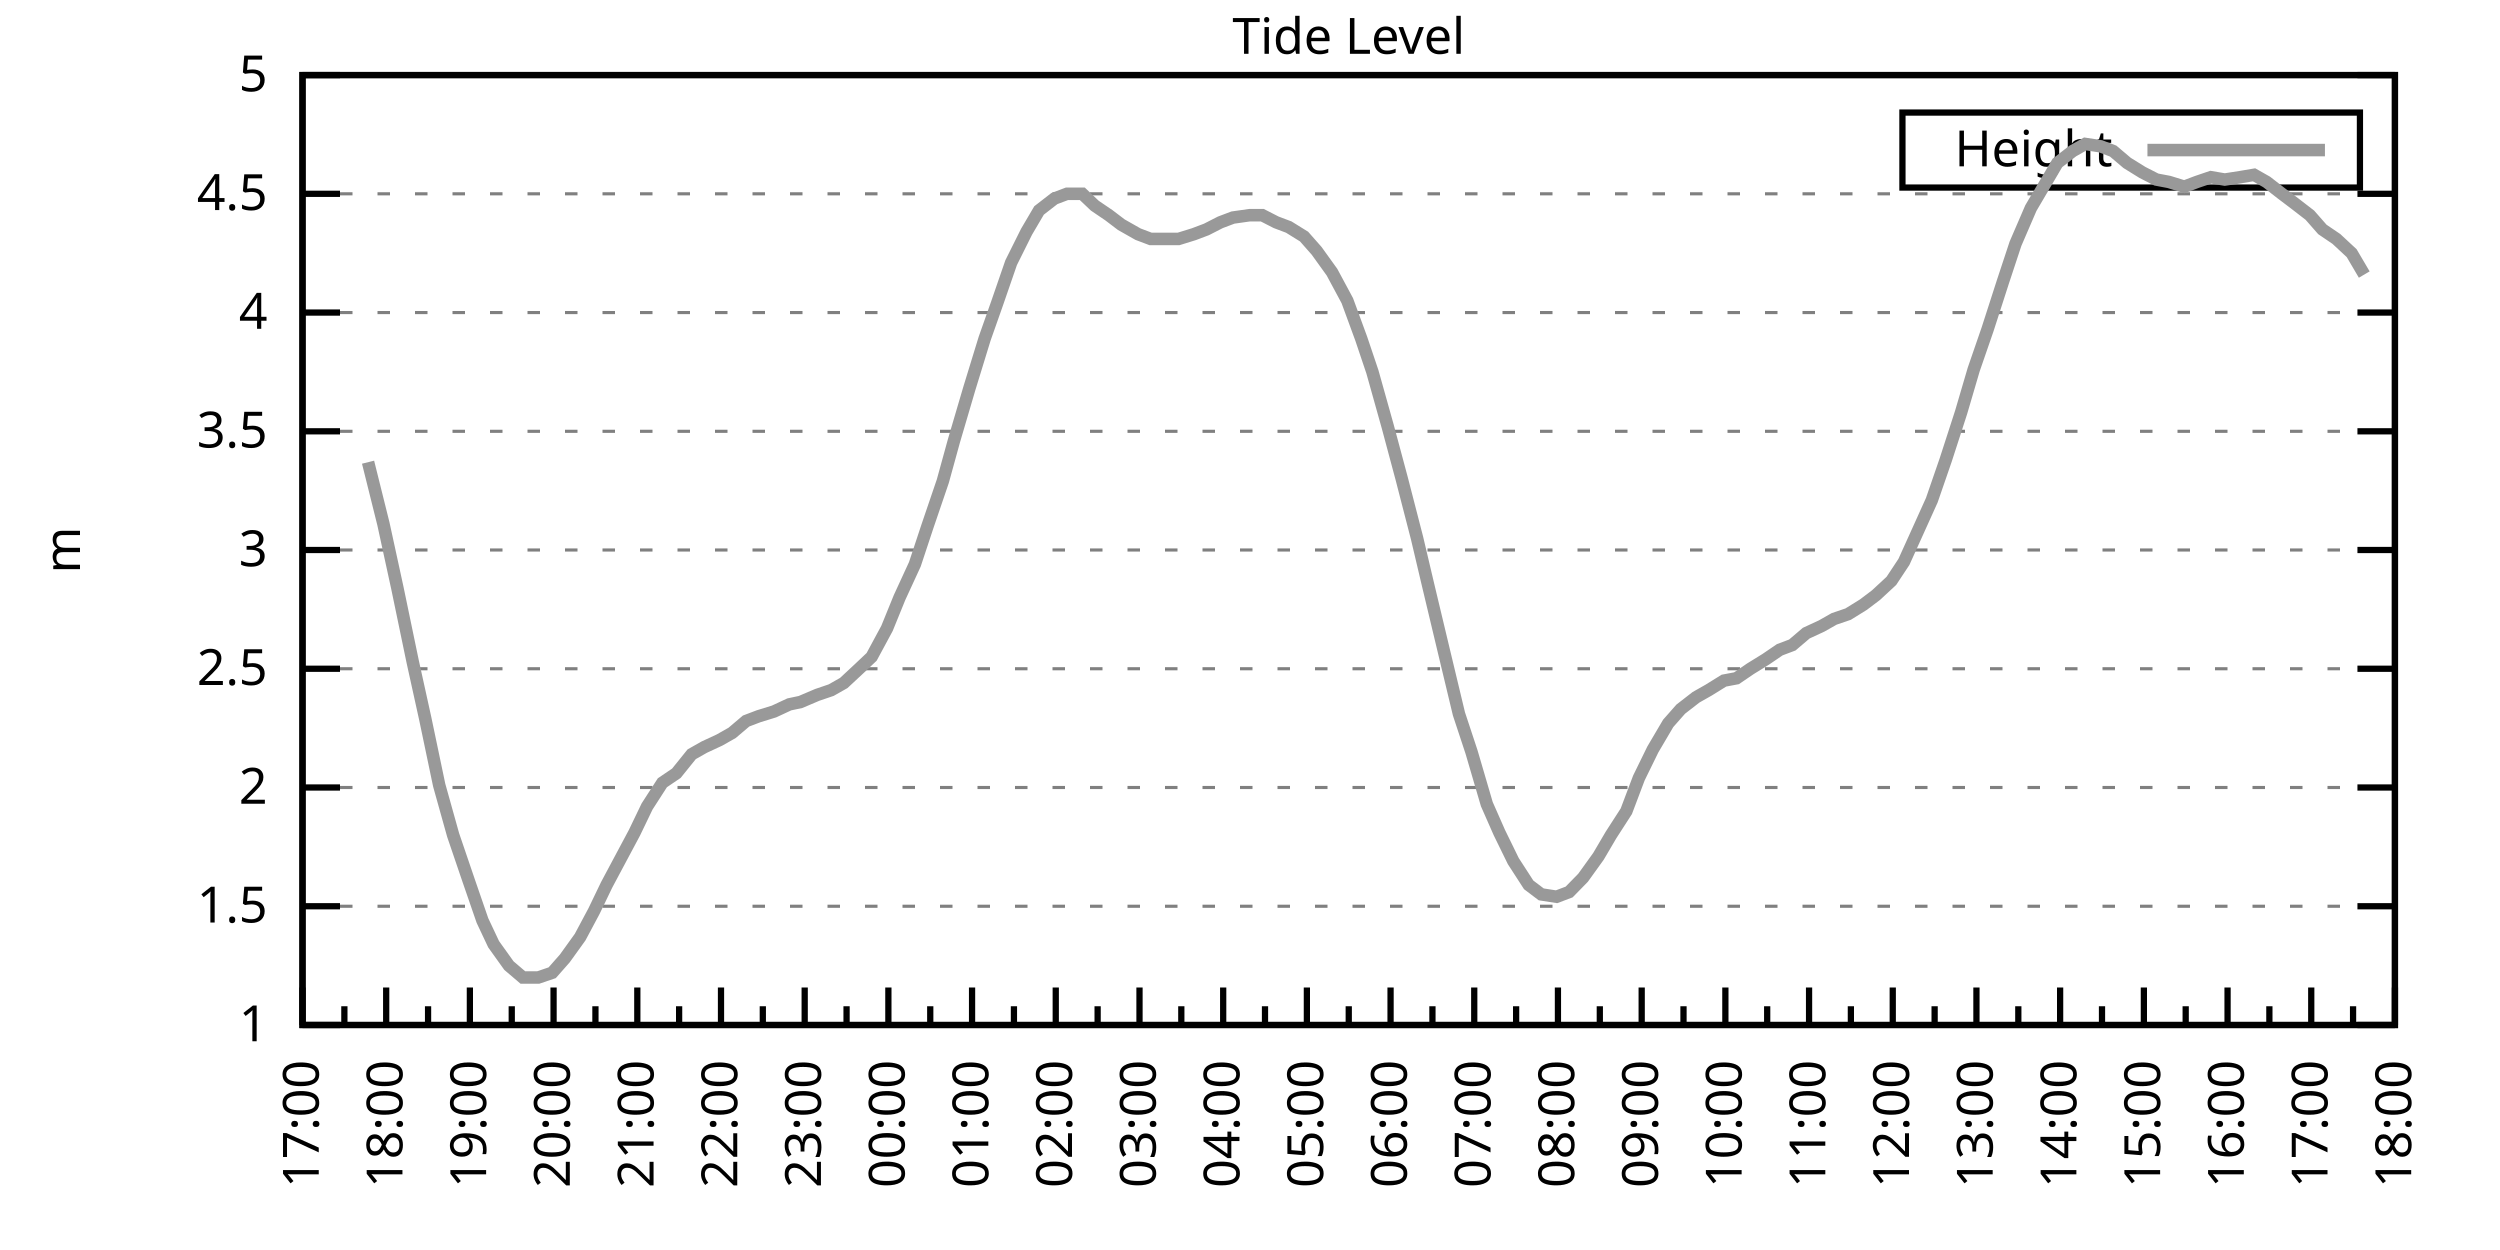
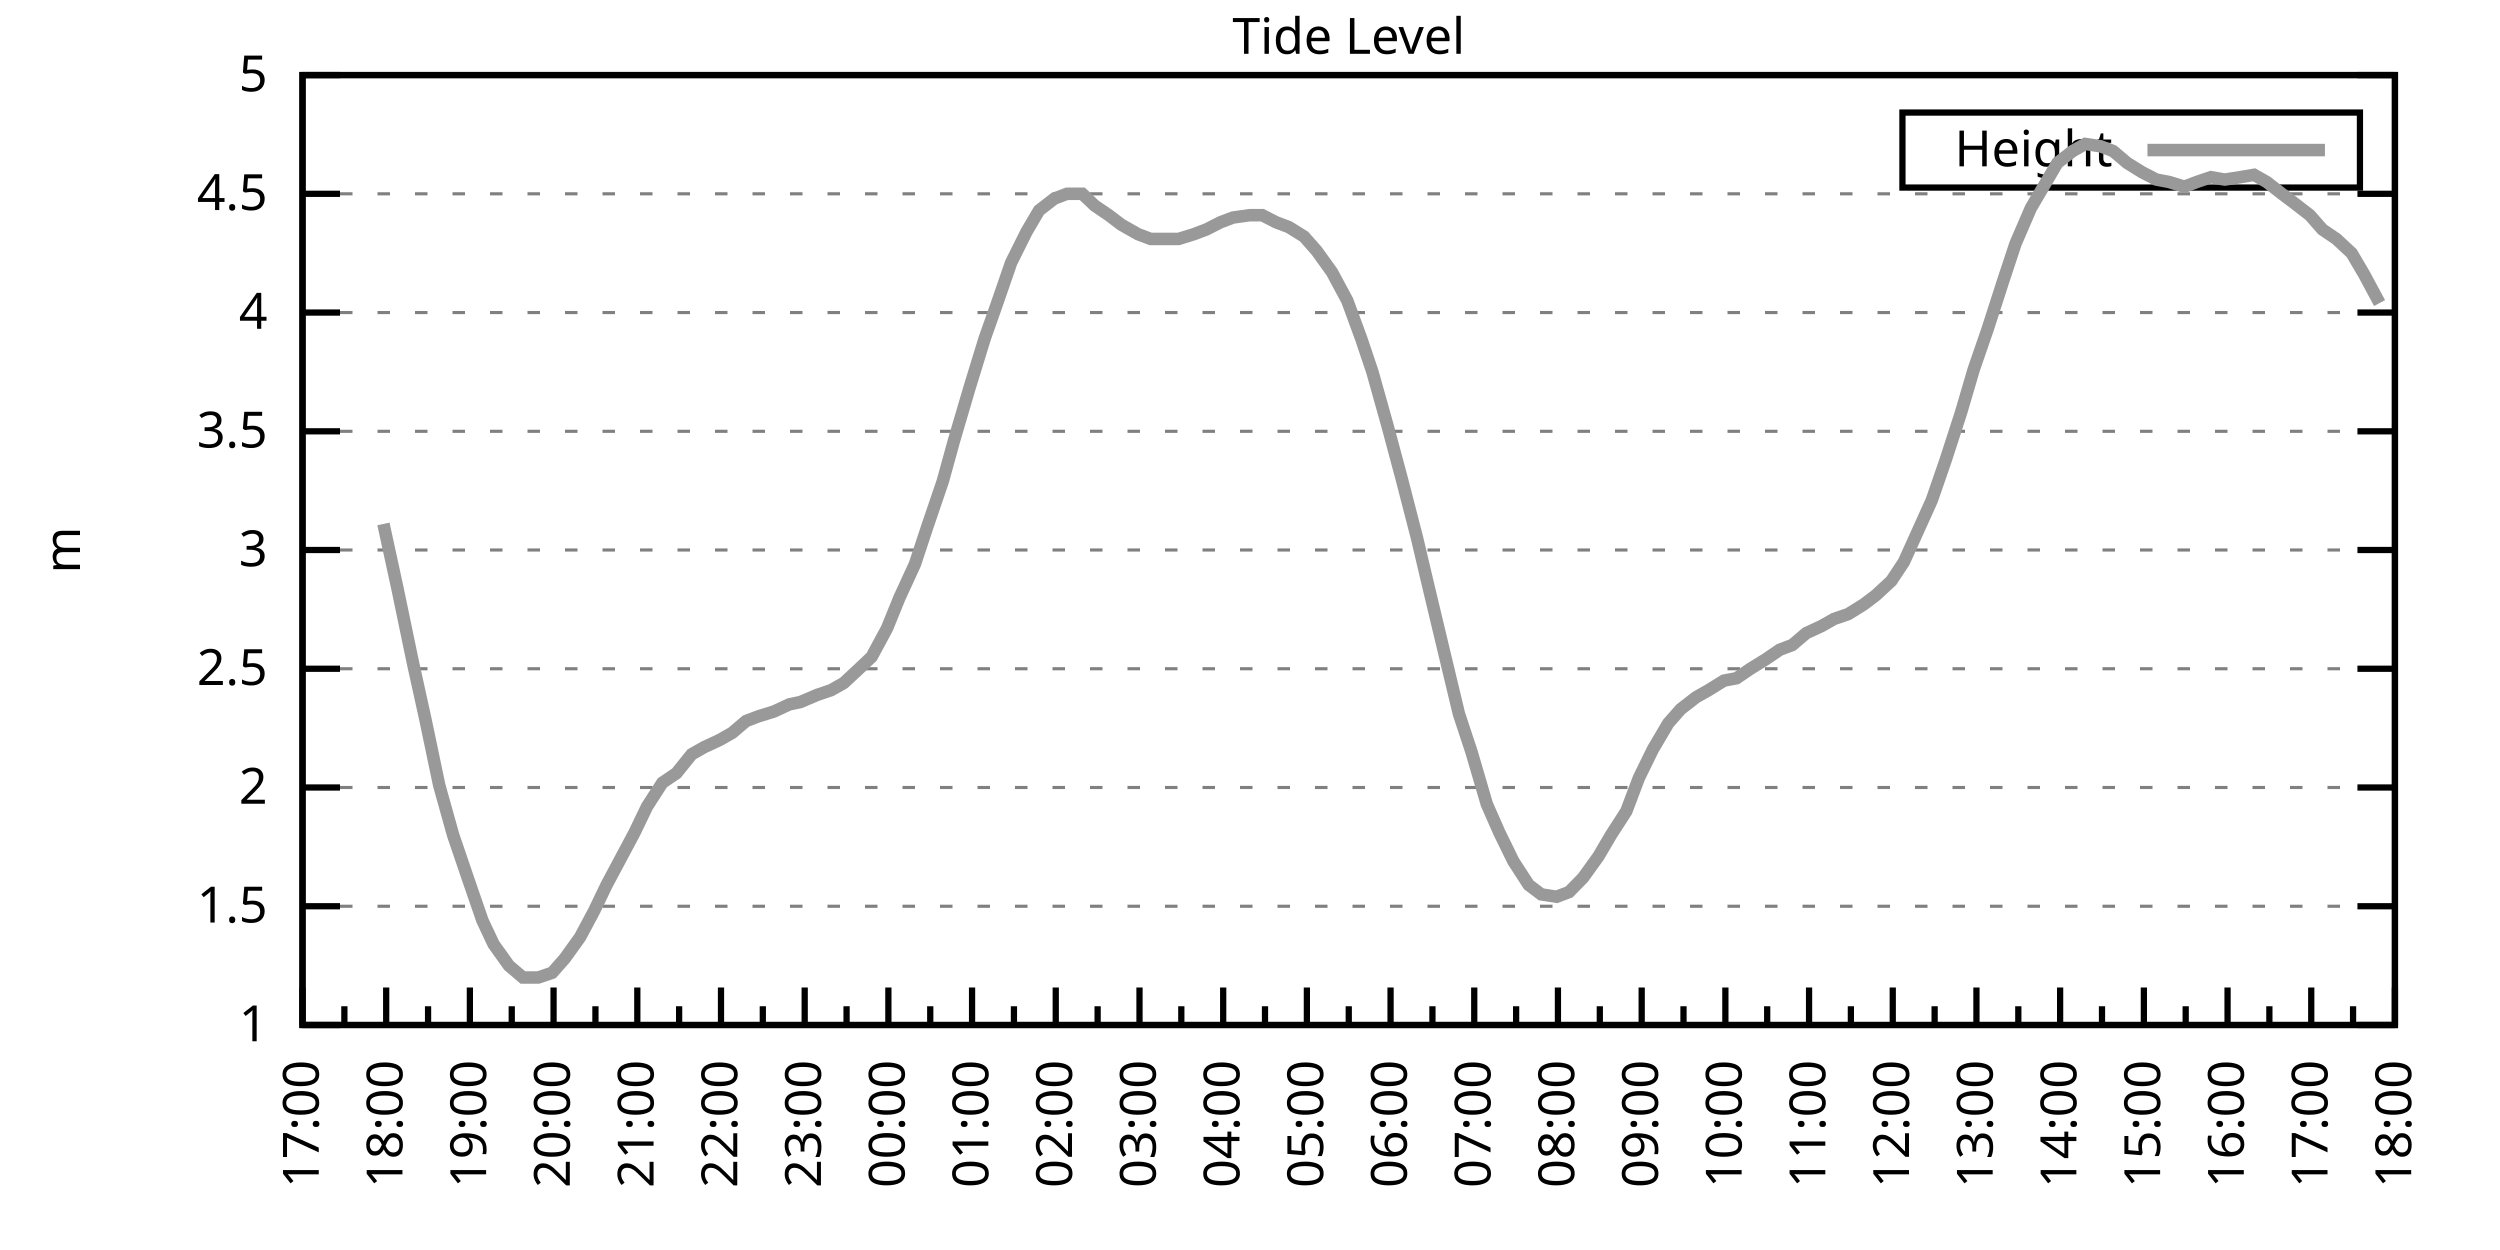
<svg xmlns="http://www.w3.org/2000/svg" xmlns:xlink="http://www.w3.org/1999/xlink" width="400" height="200" viewBox="0 0 400 200">
  <g id="gnuplot_canvas">
    <rect x="0" y="0" width="400" height="200" fill="none" />
    <defs>
      <circle id="gpDot" r="0.5" stroke-width="0.5" stroke="currentColor" />
      <path id="gpPt0" stroke-width="0.333" stroke="currentColor" d="M-1,0 h2 M0,-1 v2" />
      <path id="gpPt1" stroke-width="0.333" stroke="currentColor" d="M-1,-1 L1,1 M1,-1 L-1,1" />
      <path id="gpPt2" stroke-width="0.333" stroke="currentColor" d="M-1,0 L1,0 M0,-1 L0,1 M-1,-1 L1,1 M-1,1 L1,-1" />
      <rect id="gpPt3" stroke-width="0.333" stroke="currentColor" x="-1" y="-1" width="2" height="2" />
      <rect id="gpPt4" stroke-width="0.333" stroke="currentColor" fill="currentColor" x="-1" y="-1" width="2" height="2" />
      <circle id="gpPt5" stroke-width="0.333" stroke="currentColor" cx="0" cy="0" r="1" />
      <use xlink:href="#gpPt5" id="gpPt6" fill="currentColor" stroke="none" />
      <path id="gpPt7" stroke-width="0.333" stroke="currentColor" d="M0,-1.33 L-1.33,0.67 L1.33,0.67 z" />
      <use xlink:href="#gpPt7" id="gpPt8" fill="currentColor" stroke="none" />
      <use xlink:href="#gpPt7" id="gpPt9" stroke="currentColor" transform="rotate(180)" />
      <use xlink:href="#gpPt9" id="gpPt10" fill="currentColor" stroke="none" />
      <use xlink:href="#gpPt3" id="gpPt11" stroke="currentColor" transform="rotate(45)" />
      <use xlink:href="#gpPt11" id="gpPt12" fill="currentColor" stroke="none" />
      <path id="gpPt13" stroke-width="0.333" stroke="currentColor" d="M0,1.330 L1.265,0.411 L0.782,-1.067 L-0.782,-1.076 L-1.265,0.411 z" />
      <use xlink:href="#gpPt13" id="gpPt14" fill="currentColor" stroke="none" />
      <filter id="textbox" filterUnits="objectBoundingBox" x="0" y="0" height="1" width="1">
        <feFlood flood-color="white" flood-opacity="1" result="bgnd" />
        <feComposite in="SourceGraphic" in2="bgnd" operator="atop" />
      </filter>
      <filter id="greybox" filterUnits="objectBoundingBox" x="0" y="0" height="1" width="1">
        <feFlood flood-color="lightgrey" flood-opacity="1" result="grey" />
        <feComposite in="SourceGraphic" in2="grey" operator="atop" />
      </filter>
    </defs>
    <g fill="none" color="white" stroke="currentColor" stroke-width="1.00" stroke-linecap="butt" stroke-linejoin="miter">
</g>
    <g fill="none" color="black" stroke="currentColor" stroke-width="1.00" stroke-linecap="butt" stroke-linejoin="miter">
      <g stroke="none" shape-rendering="crispEdges">
        <polygon fill="rgb(255, 255, 255)" points="48.40,164.00 383.18,164.00 383.18,12.02 48.40,12.02 " />
      </g>
    </g>
    <g fill="none" color="black" stroke="currentColor" stroke-width="1.00" stroke-linecap="butt" stroke-linejoin="miter">
</g>
    <g fill="none" color="black" stroke="black" stroke-width="0.50" stroke-linecap="butt" stroke-linejoin="miter">
</g>
    <g fill="none" color="gray" stroke="currentColor" stroke-width="0.50" stroke-linecap="butt" stroke-linejoin="miter">
      <path stroke="gray" stroke-dasharray="2,4" class="gridline" d="M48.40,164.00 L383.19,164.00  " />
    </g>
    <g fill="none" color="gray" stroke="gray" stroke-width="1.00" stroke-linecap="butt" stroke-linejoin="miter">
</g>
    <g fill="none" color="black" stroke="currentColor" stroke-width="1.00" stroke-linecap="butt" stroke-linejoin="miter">
      <path stroke="black" d="M48.40,164.00 L54.40,164.00 M383.19,164.00 L377.19,164.00  " />
      <g transform="translate(42.80,166.60)" stroke="none" fill="black" font-family="Sans" font-size="8.00" text-anchor="end">
        <text>
          <tspan font-family="Sans"> 1</tspan>
        </text>
      </g>
    </g>
    <g fill="none" color="black" stroke="currentColor" stroke-width="1.00" stroke-linecap="butt" stroke-linejoin="miter">
</g>
    <g fill="none" color="black" stroke="black" stroke-width="0.50" stroke-linecap="butt" stroke-linejoin="miter">
</g>
    <g fill="none" color="gray" stroke="currentColor" stroke-width="0.50" stroke-linecap="butt" stroke-linejoin="miter">
      <path stroke="gray" stroke-dasharray="2,4" class="gridline" d="M48.40,145.00 L383.19,145.00  " />
    </g>
    <g fill="none" color="gray" stroke="gray" stroke-width="1.00" stroke-linecap="butt" stroke-linejoin="miter">
</g>
    <g fill="none" color="black" stroke="currentColor" stroke-width="1.00" stroke-linecap="butt" stroke-linejoin="miter">
      <path stroke="black" d="M48.40,145.00 L54.40,145.00 M383.19,145.00 L377.19,145.00  " />
      <g transform="translate(42.80,147.60)" stroke="none" fill="black" font-family="Sans" font-size="8.00" text-anchor="end">
        <text>
          <tspan font-family="Sans"> 1.5</tspan>
        </text>
      </g>
    </g>
    <g fill="none" color="black" stroke="currentColor" stroke-width="1.00" stroke-linecap="butt" stroke-linejoin="miter">
</g>
    <g fill="none" color="black" stroke="black" stroke-width="0.50" stroke-linecap="butt" stroke-linejoin="miter">
</g>
    <g fill="none" color="gray" stroke="currentColor" stroke-width="0.50" stroke-linecap="butt" stroke-linejoin="miter">
      <path stroke="gray" stroke-dasharray="2,4" class="gridline" d="M48.40,126.00 L383.19,126.00  " />
    </g>
    <g fill="none" color="gray" stroke="gray" stroke-width="1.00" stroke-linecap="butt" stroke-linejoin="miter">
</g>
    <g fill="none" color="black" stroke="currentColor" stroke-width="1.00" stroke-linecap="butt" stroke-linejoin="miter">
      <path stroke="black" d="M48.40,126.00 L54.40,126.00 M383.19,126.00 L377.19,126.00  " />
      <g transform="translate(42.80,128.60)" stroke="none" fill="black" font-family="Sans" font-size="8.00" text-anchor="end">
        <text>
          <tspan font-family="Sans"> 2</tspan>
        </text>
      </g>
    </g>
    <g fill="none" color="black" stroke="currentColor" stroke-width="1.00" stroke-linecap="butt" stroke-linejoin="miter">
</g>
    <g fill="none" color="black" stroke="black" stroke-width="0.50" stroke-linecap="butt" stroke-linejoin="miter">
</g>
    <g fill="none" color="gray" stroke="currentColor" stroke-width="0.50" stroke-linecap="butt" stroke-linejoin="miter">
      <path stroke="gray" stroke-dasharray="2,4" class="gridline" d="M48.40,107.00 L383.19,107.00  " />
    </g>
    <g fill="none" color="gray" stroke="gray" stroke-width="1.00" stroke-linecap="butt" stroke-linejoin="miter">
</g>
    <g fill="none" color="black" stroke="currentColor" stroke-width="1.00" stroke-linecap="butt" stroke-linejoin="miter">
      <path stroke="black" d="M48.40,107.00 L54.40,107.00 M383.19,107.00 L377.19,107.00  " />
      <g transform="translate(42.80,109.60)" stroke="none" fill="black" font-family="Sans" font-size="8.00" text-anchor="end">
        <text>
          <tspan font-family="Sans"> 2.5</tspan>
        </text>
      </g>
    </g>
    <g fill="none" color="black" stroke="currentColor" stroke-width="1.00" stroke-linecap="butt" stroke-linejoin="miter">
</g>
    <g fill="none" color="black" stroke="black" stroke-width="0.50" stroke-linecap="butt" stroke-linejoin="miter">
</g>
    <g fill="none" color="gray" stroke="currentColor" stroke-width="0.50" stroke-linecap="butt" stroke-linejoin="miter">
      <path stroke="gray" stroke-dasharray="2,4" class="gridline" d="M48.40,88.00 L383.19,88.00  " />
    </g>
    <g fill="none" color="gray" stroke="gray" stroke-width="1.00" stroke-linecap="butt" stroke-linejoin="miter">
</g>
    <g fill="none" color="black" stroke="currentColor" stroke-width="1.00" stroke-linecap="butt" stroke-linejoin="miter">
      <path stroke="black" d="M48.40,88.00 L54.40,88.00 M383.19,88.00 L377.19,88.00  " />
      <g transform="translate(42.80,90.60)" stroke="none" fill="black" font-family="Sans" font-size="8.00" text-anchor="end">
        <text>
          <tspan font-family="Sans"> 3</tspan>
        </text>
      </g>
    </g>
    <g fill="none" color="black" stroke="currentColor" stroke-width="1.00" stroke-linecap="butt" stroke-linejoin="miter">
</g>
    <g fill="none" color="black" stroke="black" stroke-width="0.50" stroke-linecap="butt" stroke-linejoin="miter">
</g>
    <g fill="none" color="gray" stroke="currentColor" stroke-width="0.50" stroke-linecap="butt" stroke-linejoin="miter">
      <path stroke="gray" stroke-dasharray="2,4" class="gridline" d="M48.40,69.01 L383.19,69.01  " />
    </g>
    <g fill="none" color="gray" stroke="gray" stroke-width="1.00" stroke-linecap="butt" stroke-linejoin="miter">
</g>
    <g fill="none" color="black" stroke="currentColor" stroke-width="1.00" stroke-linecap="butt" stroke-linejoin="miter">
      <path stroke="black" d="M48.40,69.01 L54.40,69.01 M383.19,69.01 L377.19,69.01  " />
      <g transform="translate(42.80,71.61)" stroke="none" fill="black" font-family="Sans" font-size="8.00" text-anchor="end">
        <text>
          <tspan font-family="Sans"> 3.5</tspan>
        </text>
      </g>
    </g>
    <g fill="none" color="black" stroke="currentColor" stroke-width="1.00" stroke-linecap="butt" stroke-linejoin="miter">
</g>
    <g fill="none" color="black" stroke="black" stroke-width="0.50" stroke-linecap="butt" stroke-linejoin="miter">
</g>
    <g fill="none" color="gray" stroke="currentColor" stroke-width="0.50" stroke-linecap="butt" stroke-linejoin="miter">
      <path stroke="gray" stroke-dasharray="2,4" class="gridline" d="M48.40,50.01 L383.19,50.01  " />
    </g>
    <g fill="none" color="gray" stroke="gray" stroke-width="1.00" stroke-linecap="butt" stroke-linejoin="miter">
</g>
    <g fill="none" color="black" stroke="currentColor" stroke-width="1.00" stroke-linecap="butt" stroke-linejoin="miter">
      <path stroke="black" d="M48.40,50.01 L54.40,50.01 M383.19,50.01 L377.19,50.01  " />
      <g transform="translate(42.80,52.61)" stroke="none" fill="black" font-family="Sans" font-size="8.00" text-anchor="end">
        <text>
          <tspan font-family="Sans"> 4</tspan>
        </text>
      </g>
    </g>
    <g fill="none" color="black" stroke="currentColor" stroke-width="1.00" stroke-linecap="butt" stroke-linejoin="miter">
</g>
    <g fill="none" color="black" stroke="black" stroke-width="0.50" stroke-linecap="butt" stroke-linejoin="miter">
</g>
    <g fill="none" color="gray" stroke="currentColor" stroke-width="0.50" stroke-linecap="butt" stroke-linejoin="miter">
      <path stroke="gray" stroke-dasharray="2,4" class="gridline" d="M48.40,31.01 L383.19,31.01  " />
    </g>
    <g fill="none" color="gray" stroke="gray" stroke-width="1.00" stroke-linecap="butt" stroke-linejoin="miter">
</g>
    <g fill="none" color="black" stroke="currentColor" stroke-width="1.00" stroke-linecap="butt" stroke-linejoin="miter">
      <path stroke="black" d="M48.40,31.01 L54.40,31.01 M383.19,31.01 L377.19,31.01  " />
      <g transform="translate(42.80,33.61)" stroke="none" fill="black" font-family="Sans" font-size="8.00" text-anchor="end">
        <text>
          <tspan font-family="Sans"> 4.5</tspan>
        </text>
      </g>
    </g>
    <g fill="none" color="black" stroke="currentColor" stroke-width="1.00" stroke-linecap="butt" stroke-linejoin="miter">
</g>
    <g fill="none" color="black" stroke="black" stroke-width="0.50" stroke-linecap="butt" stroke-linejoin="miter">
</g>
    <g fill="none" color="gray" stroke="currentColor" stroke-width="0.50" stroke-linecap="butt" stroke-linejoin="miter">
      <path stroke="gray" stroke-dasharray="2,4" class="gridline" d="M48.40,12.01 L383.19,12.01  " />
    </g>
    <g fill="none" color="gray" stroke="gray" stroke-width="1.00" stroke-linecap="butt" stroke-linejoin="miter">
</g>
    <g fill="none" color="black" stroke="currentColor" stroke-width="1.00" stroke-linecap="butt" stroke-linejoin="miter">
      <path stroke="black" d="M48.40,12.01 L54.40,12.01 M383.19,12.01 L377.19,12.01  " />
      <g transform="translate(42.80,14.61)" stroke="none" fill="black" font-family="Sans" font-size="8.00" text-anchor="end">
        <text>
          <tspan font-family="Sans"> 5</tspan>
        </text>
      </g>
    </g>
    <g fill="none" color="black" stroke="currentColor" stroke-width="1.00" stroke-linecap="butt" stroke-linejoin="miter">
      <path stroke="black" d="M48.40,164.00 L48.40,158.00  " />
      <g transform="translate(51.00,169.60) rotate(270)" stroke="none" fill="black" font-family="Sans" font-size="8.00" text-anchor="end">
        <text>
          <tspan font-family="Sans">17:00</tspan>
        </text>
      </g>
    </g>
    <g fill="none" color="black" stroke="currentColor" stroke-width="1.00" stroke-linecap="butt" stroke-linejoin="miter">
      <path stroke="black" d="M55.10,164.00 L55.10,161.00 M61.79,164.00 L61.79,158.00  " />
      <g transform="translate(64.39,169.60) rotate(270)" stroke="none" fill="black" font-family="Sans" font-size="8.00" text-anchor="end">
        <text>
          <tspan font-family="Sans">18:00</tspan>
        </text>
      </g>
    </g>
    <g fill="none" color="black" stroke="currentColor" stroke-width="1.00" stroke-linecap="butt" stroke-linejoin="miter">
      <path stroke="black" d="M68.49,164.00 L68.49,161.00 M75.18,164.00 L75.18,158.00  " />
      <g transform="translate(77.78,169.60) rotate(270)" stroke="none" fill="black" font-family="Sans" font-size="8.00" text-anchor="end">
        <text>
          <tspan font-family="Sans">19:00</tspan>
        </text>
      </g>
    </g>
    <g fill="none" color="black" stroke="currentColor" stroke-width="1.00" stroke-linecap="butt" stroke-linejoin="miter">
      <path stroke="black" d="M81.88,164.00 L81.88,161.00 M88.57,164.00 L88.57,158.00  " />
      <g transform="translate(91.17,169.60) rotate(270)" stroke="none" fill="black" font-family="Sans" font-size="8.00" text-anchor="end">
        <text>
          <tspan font-family="Sans">20:00</tspan>
        </text>
      </g>
    </g>
    <g fill="none" color="black" stroke="currentColor" stroke-width="1.00" stroke-linecap="butt" stroke-linejoin="miter">
      <path stroke="black" d="M95.27,164.00 L95.27,161.00 M101.97,164.00 L101.97,158.00  " />
      <g transform="translate(104.57,169.60) rotate(270)" stroke="none" fill="black" font-family="Sans" font-size="8.00" text-anchor="end">
        <text>
          <tspan font-family="Sans">21:00</tspan>
        </text>
      </g>
    </g>
    <g fill="none" color="black" stroke="currentColor" stroke-width="1.00" stroke-linecap="butt" stroke-linejoin="miter">
      <path stroke="black" d="M108.66,164.00 L108.66,161.00 M115.36,164.00 L115.36,158.00  " />
      <g transform="translate(117.96,169.60) rotate(270)" stroke="none" fill="black" font-family="Sans" font-size="8.00" text-anchor="end">
        <text>
          <tspan font-family="Sans">22:00</tspan>
        </text>
      </g>
    </g>
    <g fill="none" color="black" stroke="currentColor" stroke-width="1.00" stroke-linecap="butt" stroke-linejoin="miter">
      <path stroke="black" d="M122.05,164.00 L122.05,161.00 M128.75,164.00 L128.75,158.00  " />
      <g transform="translate(131.35,169.60) rotate(270)" stroke="none" fill="black" font-family="Sans" font-size="8.00" text-anchor="end">
        <text>
          <tspan font-family="Sans">23:00</tspan>
        </text>
      </g>
    </g>
    <g fill="none" color="black" stroke="currentColor" stroke-width="1.00" stroke-linecap="butt" stroke-linejoin="miter">
      <path stroke="black" d="M135.45,164.00 L135.45,161.00 M142.14,164.00 L142.14,158.00  " />
      <g transform="translate(144.74,169.60) rotate(270)" stroke="none" fill="black" font-family="Sans" font-size="8.00" text-anchor="end">
        <text>
          <tspan font-family="Sans">00:00</tspan>
        </text>
      </g>
    </g>
    <g fill="none" color="black" stroke="currentColor" stroke-width="1.00" stroke-linecap="butt" stroke-linejoin="miter">
      <path stroke="black" d="M148.84,164.00 L148.84,161.00 M155.53,164.00 L155.53,158.00  " />
      <g transform="translate(158.13,169.60) rotate(270)" stroke="none" fill="black" font-family="Sans" font-size="8.00" text-anchor="end">
        <text>
          <tspan font-family="Sans">01:00</tspan>
        </text>
      </g>
    </g>
    <g fill="none" color="black" stroke="currentColor" stroke-width="1.00" stroke-linecap="butt" stroke-linejoin="miter">
      <path stroke="black" d="M162.23,164.00 L162.23,161.00 M168.92,164.00 L168.92,158.00  " />
      <g transform="translate(171.52,169.60) rotate(270)" stroke="none" fill="black" font-family="Sans" font-size="8.00" text-anchor="end">
        <text>
          <tspan font-family="Sans">02:00</tspan>
        </text>
      </g>
    </g>
    <g fill="none" color="black" stroke="currentColor" stroke-width="1.00" stroke-linecap="butt" stroke-linejoin="miter">
      <path stroke="black" d="M175.62,164.00 L175.62,161.00 M182.32,164.00 L182.32,158.00  " />
      <g transform="translate(184.92,169.60) rotate(270)" stroke="none" fill="black" font-family="Sans" font-size="8.00" text-anchor="end">
        <text>
          <tspan font-family="Sans">03:00</tspan>
        </text>
      </g>
    </g>
    <g fill="none" color="black" stroke="currentColor" stroke-width="1.00" stroke-linecap="butt" stroke-linejoin="miter">
      <path stroke="black" d="M189.01,164.00 L189.01,161.00 M195.71,164.00 L195.71,158.00  " />
      <g transform="translate(198.31,169.60) rotate(270)" stroke="none" fill="black" font-family="Sans" font-size="8.00" text-anchor="end">
        <text>
          <tspan font-family="Sans">04:00</tspan>
        </text>
      </g>
    </g>
    <g fill="none" color="black" stroke="currentColor" stroke-width="1.00" stroke-linecap="butt" stroke-linejoin="miter">
      <path stroke="black" d="M202.40,164.00 L202.40,161.00 M209.10,164.00 L209.10,158.00  " />
      <g transform="translate(211.70,169.60) rotate(270)" stroke="none" fill="black" font-family="Sans" font-size="8.00" text-anchor="end">
        <text>
          <tspan font-family="Sans">05:00</tspan>
        </text>
      </g>
    </g>
    <g fill="none" color="black" stroke="currentColor" stroke-width="1.00" stroke-linecap="butt" stroke-linejoin="miter">
      <path stroke="black" d="M215.80,164.00 L215.80,161.00 M222.49,164.00 L222.49,158.00  " />
      <g transform="translate(225.09,169.60) rotate(270)" stroke="none" fill="black" font-family="Sans" font-size="8.00" text-anchor="end">
        <text>
          <tspan font-family="Sans">06:00</tspan>
        </text>
      </g>
    </g>
    <g fill="none" color="black" stroke="currentColor" stroke-width="1.00" stroke-linecap="butt" stroke-linejoin="miter">
      <path stroke="black" d="M229.19,164.00 L229.19,161.00 M235.88,164.00 L235.88,158.00  " />
      <g transform="translate(238.48,169.60) rotate(270)" stroke="none" fill="black" font-family="Sans" font-size="8.00" text-anchor="end">
        <text>
          <tspan font-family="Sans">07:00</tspan>
        </text>
      </g>
    </g>
    <g fill="none" color="black" stroke="currentColor" stroke-width="1.00" stroke-linecap="butt" stroke-linejoin="miter">
      <path stroke="black" d="M242.58,164.00 L242.58,161.00 M249.27,164.00 L249.27,158.00  " />
      <g transform="translate(251.87,169.60) rotate(270)" stroke="none" fill="black" font-family="Sans" font-size="8.00" text-anchor="end">
        <text>
          <tspan font-family="Sans">08:00</tspan>
        </text>
      </g>
    </g>
    <g fill="none" color="black" stroke="currentColor" stroke-width="1.00" stroke-linecap="butt" stroke-linejoin="miter">
      <path stroke="black" d="M255.97,164.00 L255.97,161.00 M262.67,164.00 L262.67,158.00  " />
      <g transform="translate(265.27,169.60) rotate(270)" stroke="none" fill="black" font-family="Sans" font-size="8.00" text-anchor="end">
        <text>
          <tspan font-family="Sans">09:00</tspan>
        </text>
      </g>
    </g>
    <g fill="none" color="black" stroke="currentColor" stroke-width="1.00" stroke-linecap="butt" stroke-linejoin="miter">
      <path stroke="black" d="M269.36,164.00 L269.36,161.00 M276.06,164.00 L276.06,158.00  " />
      <g transform="translate(278.66,169.60) rotate(270)" stroke="none" fill="black" font-family="Sans" font-size="8.00" text-anchor="end">
        <text>
          <tspan font-family="Sans">10:00</tspan>
        </text>
      </g>
    </g>
    <g fill="none" color="black" stroke="currentColor" stroke-width="1.00" stroke-linecap="butt" stroke-linejoin="miter">
      <path stroke="black" d="M282.75,164.00 L282.75,161.00 M289.45,164.00 L289.45,158.00  " />
      <g transform="translate(292.05,169.60) rotate(270)" stroke="none" fill="black" font-family="Sans" font-size="8.00" text-anchor="end">
        <text>
          <tspan font-family="Sans">11:00</tspan>
        </text>
      </g>
    </g>
    <g fill="none" color="black" stroke="currentColor" stroke-width="1.00" stroke-linecap="butt" stroke-linejoin="miter">
      <path stroke="black" d="M296.14,164.00 L296.14,161.00 M302.84,164.00 L302.84,158.00  " />
      <g transform="translate(305.44,169.60) rotate(270)" stroke="none" fill="black" font-family="Sans" font-size="8.00" text-anchor="end">
        <text>
          <tspan font-family="Sans">12:00</tspan>
        </text>
      </g>
    </g>
    <g fill="none" color="black" stroke="currentColor" stroke-width="1.00" stroke-linecap="butt" stroke-linejoin="miter">
      <path stroke="black" d="M309.54,164.00 L309.54,161.00 M316.23,164.00 L316.23,158.00  " />
      <g transform="translate(318.83,169.60) rotate(270)" stroke="none" fill="black" font-family="Sans" font-size="8.00" text-anchor="end">
        <text>
          <tspan font-family="Sans">13:00</tspan>
        </text>
      </g>
    </g>
    <g fill="none" color="black" stroke="currentColor" stroke-width="1.00" stroke-linecap="butt" stroke-linejoin="miter">
      <path stroke="black" d="M322.93,164.00 L322.93,161.00 M329.62,164.00 L329.62,158.00  " />
      <g transform="translate(332.22,169.60) rotate(270)" stroke="none" fill="black" font-family="Sans" font-size="8.00" text-anchor="end">
        <text>
          <tspan font-family="Sans">14:00</tspan>
        </text>
      </g>
    </g>
    <g fill="none" color="black" stroke="currentColor" stroke-width="1.00" stroke-linecap="butt" stroke-linejoin="miter">
      <path stroke="black" d="M336.32,164.00 L336.32,161.00 M343.02,164.00 L343.02,158.00  " />
      <g transform="translate(345.62,169.60) rotate(270)" stroke="none" fill="black" font-family="Sans" font-size="8.00" text-anchor="end">
        <text>
          <tspan font-family="Sans">15:00</tspan>
        </text>
      </g>
    </g>
    <g fill="none" color="black" stroke="currentColor" stroke-width="1.00" stroke-linecap="butt" stroke-linejoin="miter">
      <path stroke="black" d="M349.71,164.00 L349.71,161.00 M356.41,164.00 L356.41,158.00  " />
      <g transform="translate(359.01,169.60) rotate(270)" stroke="none" fill="black" font-family="Sans" font-size="8.00" text-anchor="end">
        <text>
          <tspan font-family="Sans">16:00</tspan>
        </text>
      </g>
    </g>
    <g fill="none" color="black" stroke="currentColor" stroke-width="1.00" stroke-linecap="butt" stroke-linejoin="miter">
      <path stroke="black" d="M363.10,164.00 L363.10,161.00 M369.80,164.00 L369.80,158.00  " />
      <g transform="translate(372.40,169.60) rotate(270)" stroke="none" fill="black" font-family="Sans" font-size="8.00" text-anchor="end">
        <text>
          <tspan font-family="Sans">17:00</tspan>
        </text>
      </g>
    </g>
    <g fill="none" color="black" stroke="currentColor" stroke-width="1.00" stroke-linecap="butt" stroke-linejoin="miter">
      <path stroke="black" d="M376.49,164.00 L376.49,161.00 M383.19,164.00 L383.19,158.00  " />
      <g transform="translate(385.79,169.60) rotate(270)" stroke="none" fill="black" font-family="Sans" font-size="8.00" text-anchor="end">
        <text>
          <tspan font-family="Sans">18:00</tspan>
        </text>
      </g>
    </g>
    <g fill="none" color="black" stroke="currentColor" stroke-width="1.00" stroke-linecap="butt" stroke-linejoin="miter">
</g>
    <g fill="none" color="black" stroke="currentColor" stroke-width="1.00" stroke-linecap="butt" stroke-linejoin="miter">
      <path stroke="black" d="M48.40,12.01 L48.40,164.00 L383.19,164.00 L383.19,12.01 L48.40,12.01 Z  " />
    </g>
    <g fill="none" color="black" stroke="currentColor" stroke-width="1.00" stroke-linecap="butt" stroke-linejoin="miter">
      <g transform="translate(12.80,88.01) rotate(270)" stroke="none" fill="black" font-family="Sans" font-size="8.00" text-anchor="middle">
        <text>
          <tspan font-family="Sans">m</tspan>
        </text>
      </g>
    </g>
    <g fill="none" color="black" stroke="currentColor" stroke-width="1.00" stroke-linecap="butt" stroke-linejoin="miter">
</g>
    <g fill="none" color="black" stroke="currentColor" stroke-width="1.00" stroke-linecap="butt" stroke-linejoin="miter">
      <path stroke="black" d="M304.39,30.01 L304.39,18.01 L377.59,18.01 L377.59,30.01 L304.39,30.01 Z  " />
    </g>
    <g id="Tide_level_plot_1">
      <g fill="none" color="white" stroke="black" stroke-width="2.00" stroke-linecap="butt" stroke-linejoin="miter">
</g>
      <g fill="none" color="black" stroke="currentColor" stroke-width="2.00" stroke-linecap="butt" stroke-linejoin="miter">
        <g transform="translate(337.99,26.61)" stroke="none" fill="black" font-family="Sans" font-size="8.00" text-anchor="end">
          <text>
            <tspan font-family="Sans">Height</tspan>
          </text>
        </g>
      </g>
      <g fill="none" color="black" stroke="currentColor" stroke-width="2.00" stroke-linecap="butt" stroke-linejoin="miter">
-         <path stroke="rgb(153, 153, 153)" d="M343.59,24.01 L371.99,24.01 M58.89,73.95 L61.35,83.83 L63.58,94.08 L66.03,105.86 L68.04,114.98 L70.27,125.62   L72.50,133.60 L74.96,140.82 L77.19,147.28 L78.98,151.08 L81.43,154.50 L83.66,156.40 L86.12,156.40 L88.35,155.64   L90.36,153.36 L92.82,149.94 L95.05,145.76 L97.06,141.58 L99.29,137.40 L101.52,133.22 L103.53,129.04 L105.98,125.24   L108.22,123.72 L110.67,120.68 L112.68,119.54 L115.13,118.40 L117.14,117.26 L119.38,115.36 L121.38,114.60 L123.84,113.84   L126.29,112.70 L128.08,112.32 L130.76,111.18 L132.99,110.42 L135.00,109.28 L137.45,107.00 L139.46,105.10 L141.92,100.54   L143.93,95.60 L146.38,90.28 L148.39,84.21 L150.85,76.99 L152.63,70.53 L155.09,62.17 L157.54,54.19 L159.55,48.49   L161.78,42.03 L164.24,37.09 L166.25,33.67 L168.70,31.77 L170.71,31.01 L173.17,31.01 L175.17,32.91 L177.41,34.43   L179.41,35.95 L182.09,37.47 L184.10,38.23 L186.56,38.23 L188.57,38.23 L191.02,37.47 L193.03,36.71 L195.26,35.57   L197.27,34.81 L199.95,34.43 L201.96,34.43 L204.19,35.57 L206.20,36.33 L208.65,37.85 L210.66,40.13 L213.12,43.55   L215.57,48.11 L217.80,54.19 L219.59,59.51 L222.04,68.25 L224.28,76.61 L226.73,86.11 L228.52,93.70 L230.97,103.96   L233.43,114.22 L235.44,120.30 L237.89,128.66 L239.90,133.22 L242.13,137.78 L244.59,141.58 L246.60,143.10 L249.05,143.48   L251.06,142.72 L253.29,140.44 L255.75,137.02 L257.76,133.60 L260.21,129.80 L262.22,124.48 L264.45,119.92 L266.91,115.74   L268.92,113.46 L271.37,111.56 L273.38,110.42 L275.83,108.90 L277.84,108.52 L280.07,107.00 L282.53,105.48 L284.76,103.96   L286.77,103.20 L289.00,101.30 L291.46,100.16 L293.47,99.02 L295.70,98.26 L298.15,96.74 L300.16,95.22 L302.62,92.94   L304.63,89.90 L306.86,84.97 L309.09,80.03 L311.32,73.57 L313.78,65.97 L315.79,59.13 L318.02,52.67 L320.47,45.07   L322.48,38.99 L324.94,33.29 L326.95,29.87 L329.18,26.07 L331.63,24.17 L333.64,23.03 L336.10,23.41 L338.10,24.17   L340.34,26.07 L342.79,27.59 L345.02,28.73 L347.03,29.11 L349.49,29.87 L351.50,29.11 L353.73,28.35 L355.96,28.73   L358.42,28.35 L360.65,27.97 L362.66,29.11 L365.11,31.01 L367.12,32.53 L369.58,34.43 L371.58,36.71 L373.82,38.23   L376.27,40.51 L378.28,43.93  " />
+         <path stroke="rgb(153, 153, 153)" d="M343.59,24.01 L371.99,24.01 M61.35,83.83 L63.58,94.08 L66.03,105.86 L68.04,114.98 L70.27,125.62 L72.50,133.60   L74.96,140.82 L77.19,147.28 L78.98,151.08 L81.43,154.50 L83.66,156.40 L86.12,156.40 L88.35,155.64 L90.36,153.36   L92.82,149.94 L95.05,145.76 L97.06,141.58 L99.29,137.40 L101.52,133.22 L103.53,129.04 L105.98,125.24 L108.22,123.72   L110.67,120.68 L112.68,119.54 L115.13,118.40 L117.14,117.26 L119.38,115.36 L121.38,114.60 L123.84,113.84 L126.29,112.70   L128.08,112.32 L130.76,111.18 L132.99,110.42 L135.00,109.28 L137.45,107.00 L139.46,105.10 L141.92,100.54 L143.93,95.60   L146.38,90.28 L148.39,84.21 L150.85,76.99 L152.63,70.53 L155.09,62.17 L157.54,54.19 L159.55,48.49 L161.78,42.03   L164.24,37.09 L166.25,33.67 L168.70,31.77 L170.71,31.01 L173.17,31.01 L175.17,32.91 L177.41,34.43 L179.41,35.95   L182.09,37.47 L184.10,38.23 L186.56,38.23 L188.57,38.23 L191.02,37.47 L193.03,36.71 L195.26,35.57 L197.27,34.81   L199.95,34.43 L201.96,34.43 L204.19,35.57 L206.20,36.33 L208.65,37.85 L210.66,40.13 L213.12,43.55 L215.57,48.11   L217.80,54.19 L219.59,59.51 L222.04,68.25 L224.28,76.61 L226.73,86.11 L228.52,93.70 L230.97,103.96 L233.43,114.22   L235.44,120.30 L237.89,128.66 L239.90,133.22 L242.13,137.78 L244.59,141.58 L246.60,143.10 L249.05,143.48 L251.06,142.72   L253.29,140.44 L255.75,137.02 L257.76,133.60 L260.21,129.80 L262.22,124.48 L264.45,119.92 L266.91,115.74 L268.92,113.46   L271.37,111.56 L273.38,110.42 L275.83,108.90 L277.84,108.52 L280.07,107.00 L282.53,105.48 L284.76,103.96 L286.77,103.20   L289.00,101.30 L291.46,100.16 L293.47,99.02 L295.70,98.26 L298.15,96.74 L300.16,95.22 L302.62,92.94 L304.63,89.90   L306.86,84.97 L309.09,80.03 L311.32,73.57 L313.78,65.97 L315.79,59.13 L318.02,52.67 L320.47,45.07 L322.48,38.99   L324.94,33.29 L326.95,29.87 L329.18,26.07 L331.63,24.17 L333.64,23.03 L336.10,23.41 L338.10,24.17 L340.34,26.07   L342.79,27.59 L345.02,28.73 L347.03,29.11 L349.49,29.87 L351.50,29.11 L353.73,28.35 L355.96,28.73 L358.42,28.35   L360.65,27.97 L362.66,29.11 L365.11,31.01 L367.12,32.53 L369.58,34.43 L371.58,36.71 L373.82,38.23 L376.27,40.51   L378.28,43.93 L380.73,48.49  " />
      </g>
    </g>
    <g fill="none" color="black" stroke="currentColor" stroke-width="2.00" stroke-linecap="butt" stroke-linejoin="miter">
</g>
    <g fill="none" color="black" stroke="black" stroke-width="1.00" stroke-linecap="butt" stroke-linejoin="miter">
</g>
    <g fill="none" color="black" stroke="currentColor" stroke-width="1.00" stroke-linecap="butt" stroke-linejoin="miter">
      <path stroke="black" d="M48.40,12.01 L48.40,164.00 L383.19,164.00 L383.19,12.01 L48.40,12.01 Z  " />
    </g>
    <g fill="none" color="black" stroke="currentColor" stroke-width="1.00" stroke-linecap="butt" stroke-linejoin="miter">
      <g transform="translate(215.79,8.61)" stroke="none" fill="black" font-family="Sans" font-size="8.00" text-anchor="middle">
        <text>
          <tspan font-family="Sans">Tide Level</tspan>
        </text>
      </g>
    </g>
    <g fill="none" color="black" stroke="currentColor" stroke-width="1.00" stroke-linecap="butt" stroke-linejoin="miter">
</g>
  </g>
</svg>
